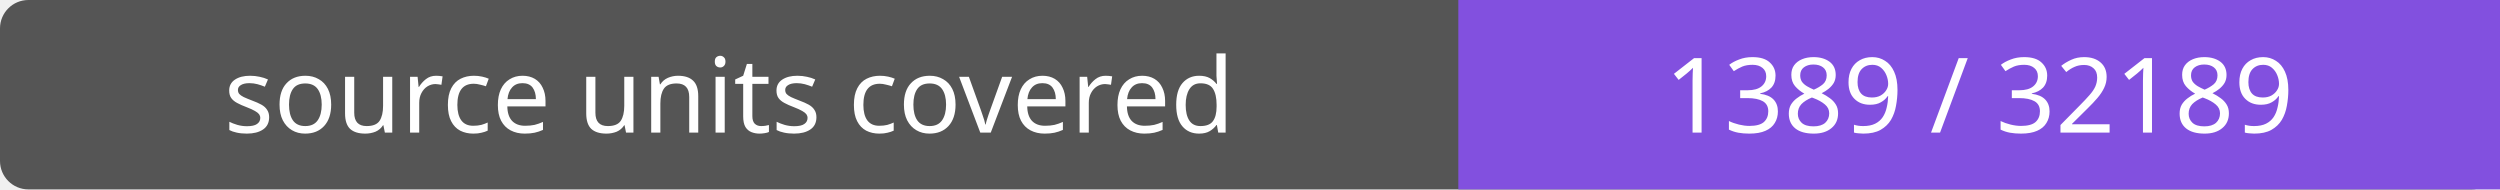
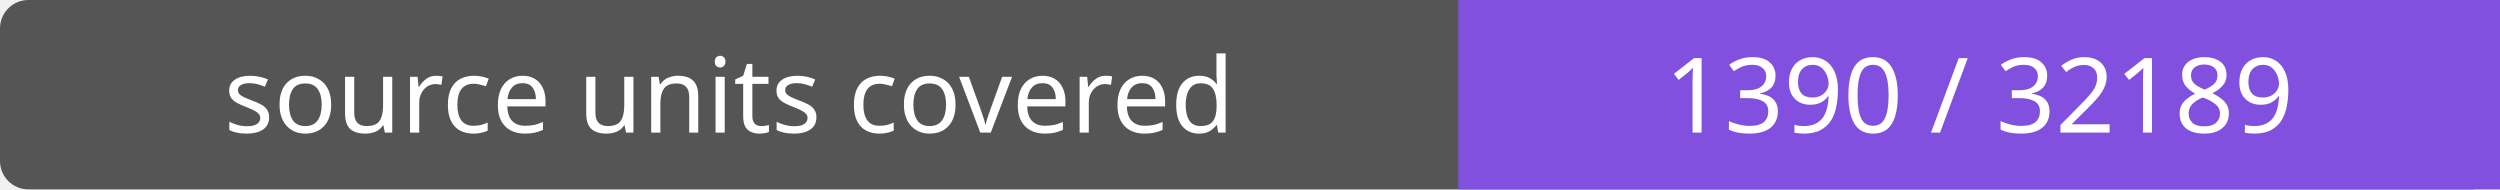
- <svg xmlns="http://www.w3.org/2000/svg" width="264" height="20" role="img" aria-label="source units covered: 1389 / 32189">
+ <svg xmlns="http://www.w3.org/2000/svg" width="264" height="20" role="img" aria-label="source units covered: 1390 / 32189">
  <rect width="264" height="20" rx="3" fill="#555" />
  <path fill="#8250df" d="M154 0h110v20H154z" />
  <g fill="#fff" text-anchor="middle" font-family="Verdana,sans-serif" font-size="11">
    <text x="77.0" y="14">source units covered</text>
-     <text x="209.0" y="14">1389 / 32189</text>
+     <text x="209.0" y="14">1390 / 32189</text>
  </g>
</svg>
